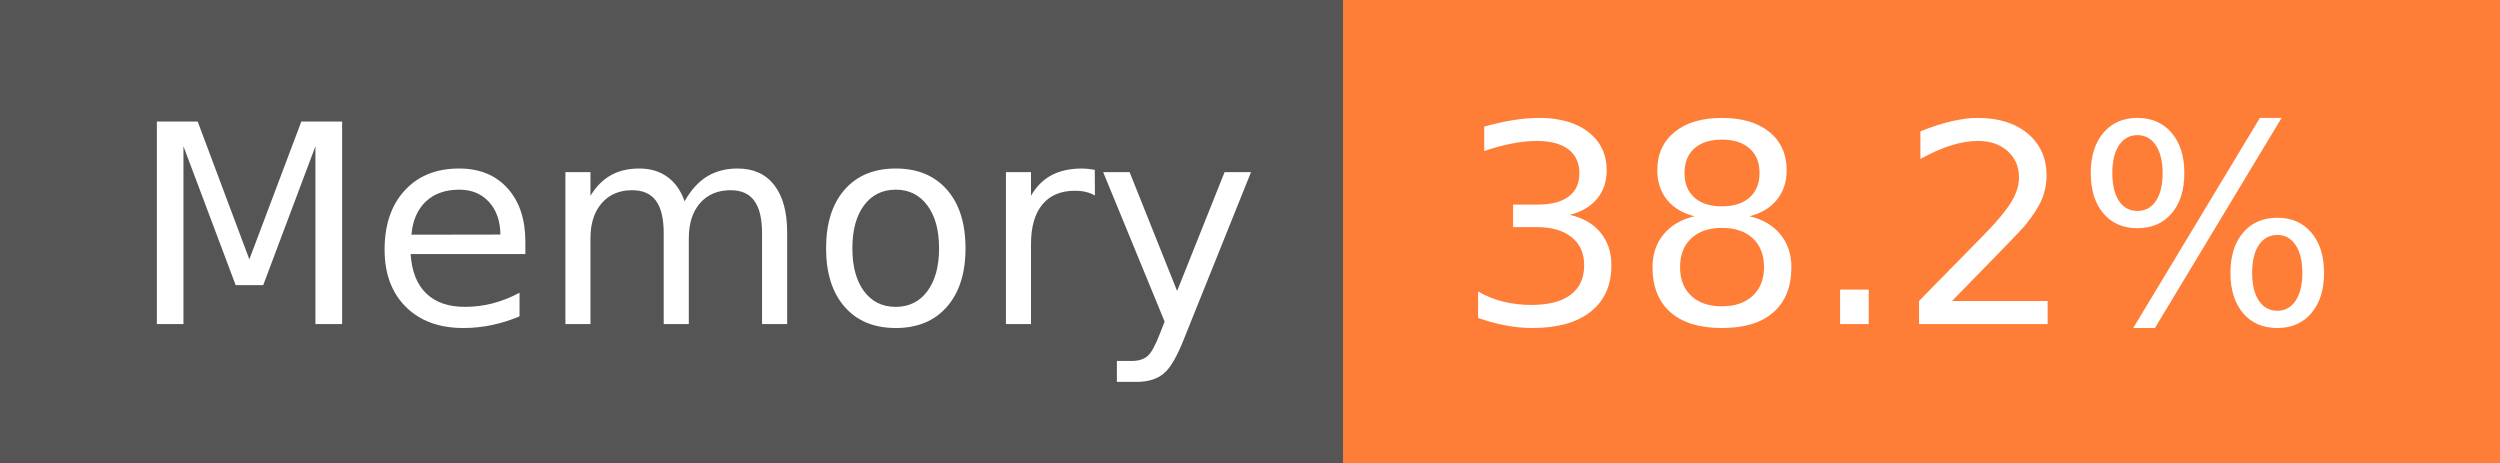
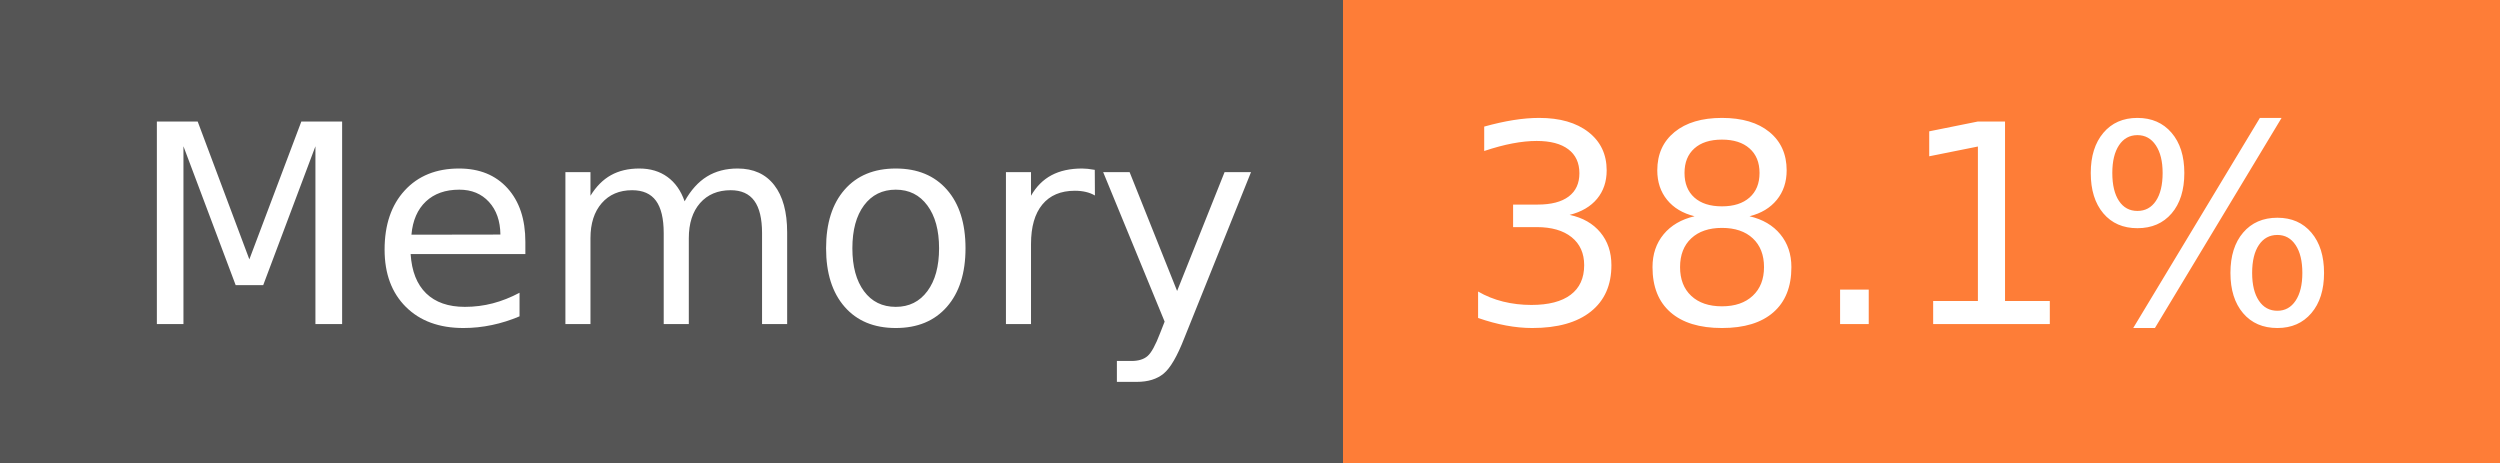
- <svg xmlns="http://www.w3.org/2000/svg" width="108" height="20" role="img" aria-label="Memory: 38.2%">
+ <svg xmlns="http://www.w3.org/2000/svg" width="108" height="20" role="img" aria-label="Memory: 38.1%">
  <g shape-rendering="crispEdges">
    <rect width="58" height="20" fill="#555" />
    <rect x="58" width="50" height="20" fill="#fe7d37" />
  </g>
  <g fill="#fff" text-anchor="middle" font-family="Verdana,Geneva,DejaVu Sans,sans-serif" text-rendering="geometricPrecision" font-size="120">
    <text x="300" y="140" transform="scale(.1)" fill="#fff" textLength="466">Memory</text>
-     <text x="820" y="140" transform="scale(.1)" fill="#fff" textLength="390">38.2%</text>
+     <text x="820" y="140" transform="scale(.1)" fill="#fff" textLength="390">38.1%</text>
  </g>
</svg>
